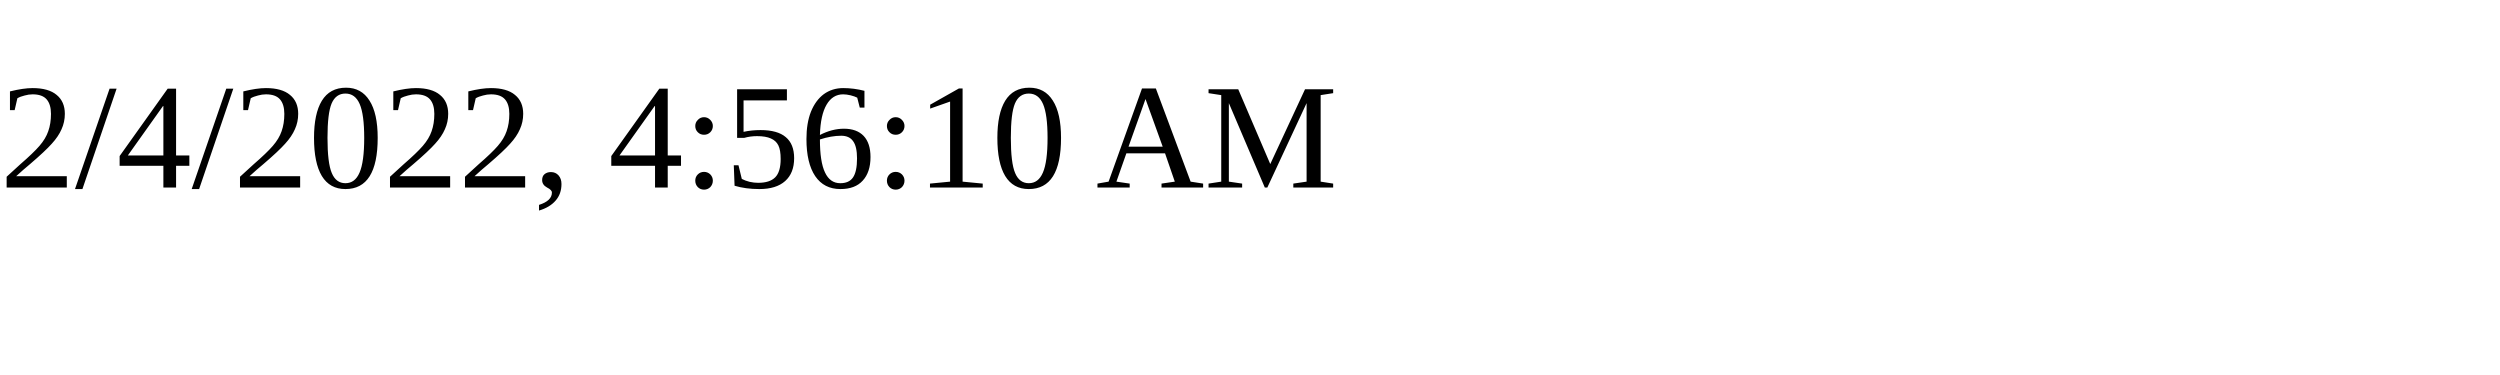
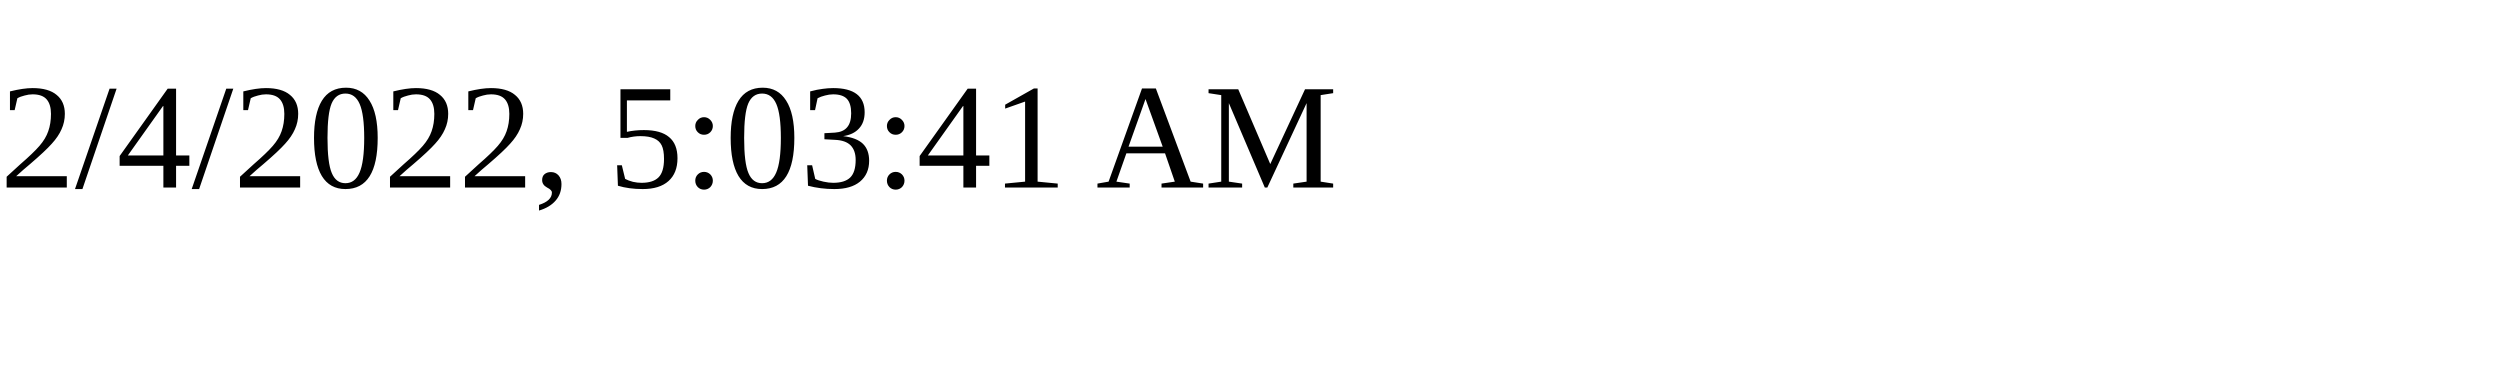
<svg xmlns="http://www.w3.org/2000/svg" height="30" width="200">
-   <text x="0" y="15">2/4/2022, 4:56:10 AM</text>
+   <text x="0" y="15">2/4/2022, 5:03:41 AM</text>
</svg>
